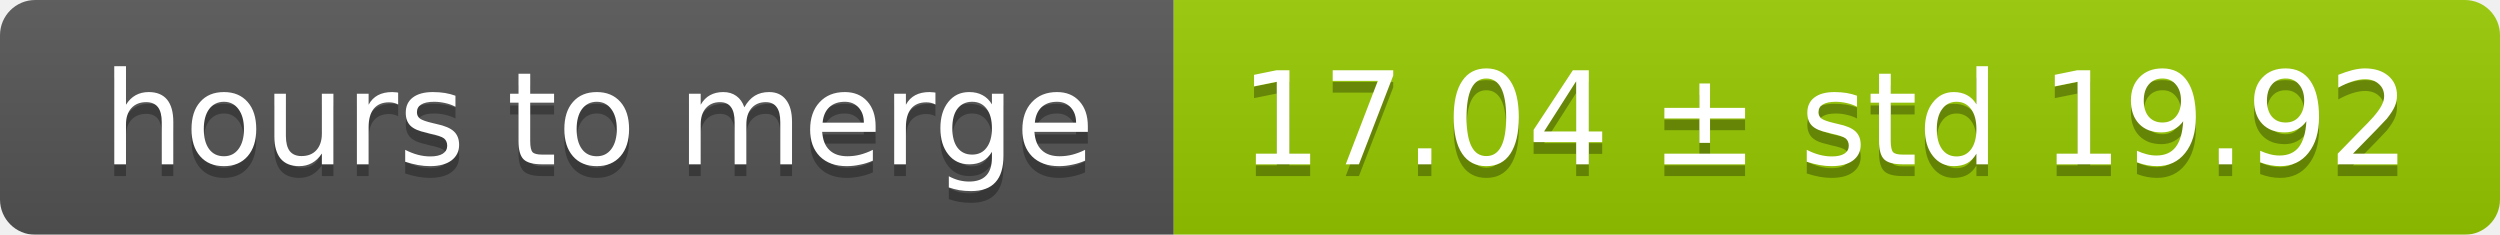
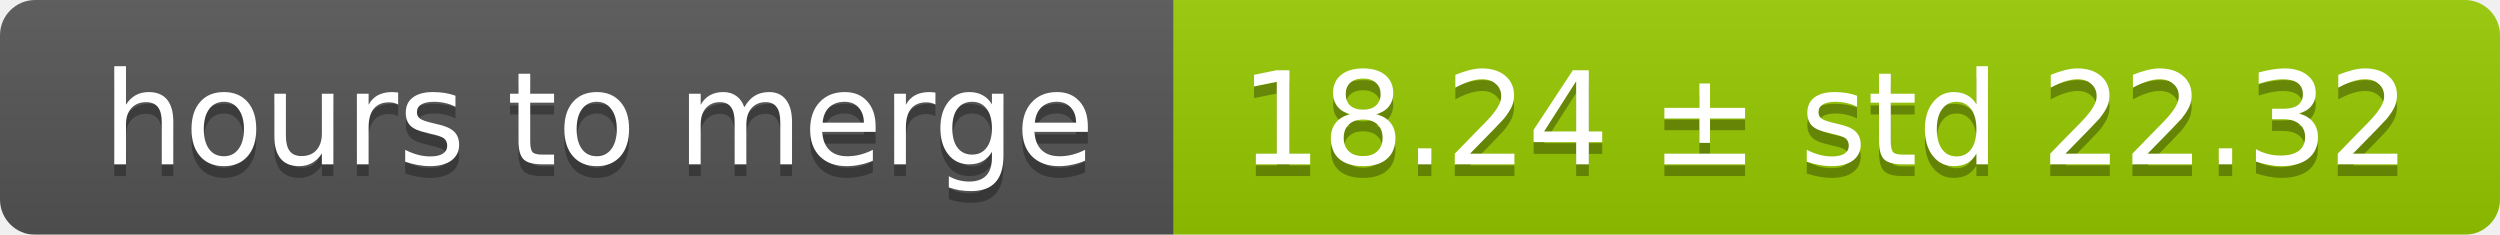
<svg xmlns="http://www.w3.org/2000/svg" width="213" height="20">
  <linearGradient id="smooth" x2="0" y2="100%">
    <stop offset="0" stop-color="#bbb" stop-opacity=".1" />
    <stop offset="1" stop-opacity=".1" />
  </linearGradient>
  <mask id="round">
    <rect width="213" height="20" rx="3" fill="#fff" />
  </mask>
  <g mask="url(#round)">
    <rect width="100" height="20" fill="#555" />
    <rect x="100" width="113" height="20" fill="#97ca00" />
    <rect width="213" height="20" fill="url(#smooth)" />
  </g>
  <g fill="#fff" text-anchor="middle" font-family="DejaVu Sans,Verdana,Geneva,sans-serif" font-size="11">
    <text x="51" y="15" fill="#010101" fill-opacity=".3">hours to merge</text>
    <text x="51" y="14">hours to merge</text>
-     <text x="155.5" y="15" fill="#010101" fill-opacity=".3">17.04 ± std 19.92</text>
-     <text x="155.5" y="14">17.04 ± std 19.92</text>
+     <text x="155.5" y="15" fill="#010101" fill-opacity=".3">18.24 ± std 22.32</text>
+     <text x="155.5" y="14">18.24 ± std 22.32</text>
  </g>
</svg>
